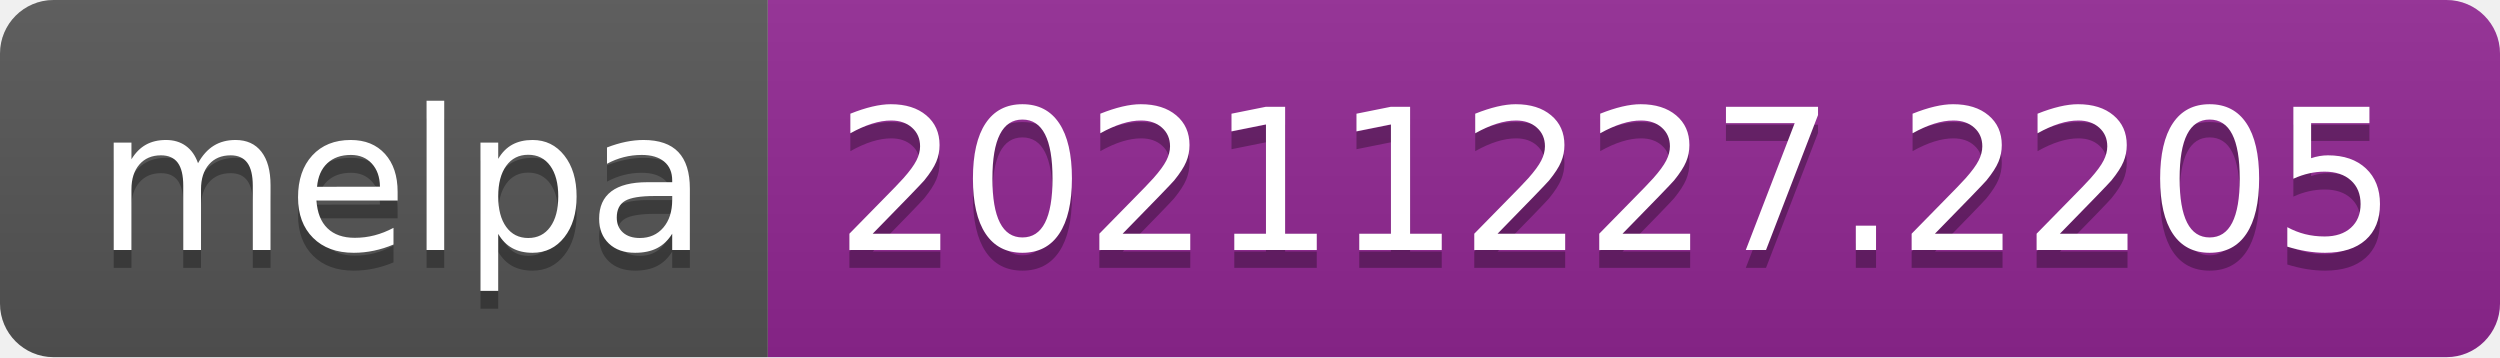
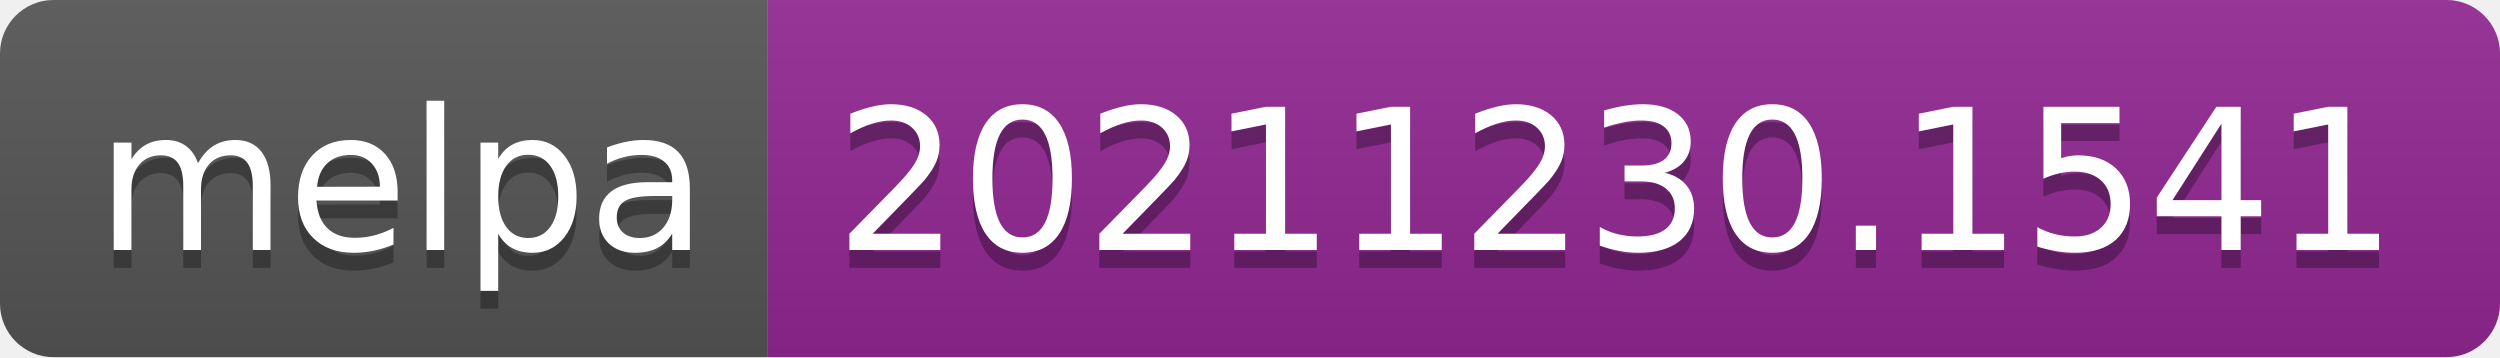
- <svg xmlns="http://www.w3.org/2000/svg" width="140" height="20" role="img" aria-label="melpa: 20211227.2205">
+ <svg xmlns="http://www.w3.org/2000/svg" width="140" height="20" role="img" aria-label="melpa: 20211230.1541">
  <linearGradient id="s" x2="0" y2="100%">
    <stop offset="0" stop-color="#bbb" stop-opacity=".1" />
    <stop offset="1" stop-opacity=".1" />
  </linearGradient>
  <clipPath id="r">
    <rect width="140" height="20" rx="3" fill="#fff" />
  </clipPath>
  <g clip-path="url(#r)">
    <rect width="43" height="20" fill="#555" />
    <rect x="43" width="97" height="20" fill="#922793" />
    <rect width="140" height="20" fill="url(#s)" />
  </g>
  <g fill="#fff" text-anchor="middle" font-family="Verdana,Geneva,DejaVu Sans,sans-serif" text-rendering="geometricPrecision" font-size="110">
    <text aria-hidden="true" x="225" y="150" fill="#010101" fill-opacity=".3" transform="scale(.1)" textLength="330">melpa</text>
    <text x="225" y="140" transform="scale(.1)" fill="#fff" textLength="330">melpa</text>
-     <text aria-hidden="true" x="905" y="150" fill="#010101" fill-opacity=".3" transform="scale(.1)" textLength="870">20211227.2205</text>
-     <text x="905" y="140" transform="scale(.1)" fill="#fff" textLength="870">20211227.2205</text>
+     <text aria-hidden="true" x="905" y="150" fill="#010101" fill-opacity=".3" transform="scale(.1)" textLength="870">20211230.1541</text>
+     <text x="905" y="140" transform="scale(.1)" fill="#fff" textLength="870">20211230.1541</text>
  </g>
</svg>
